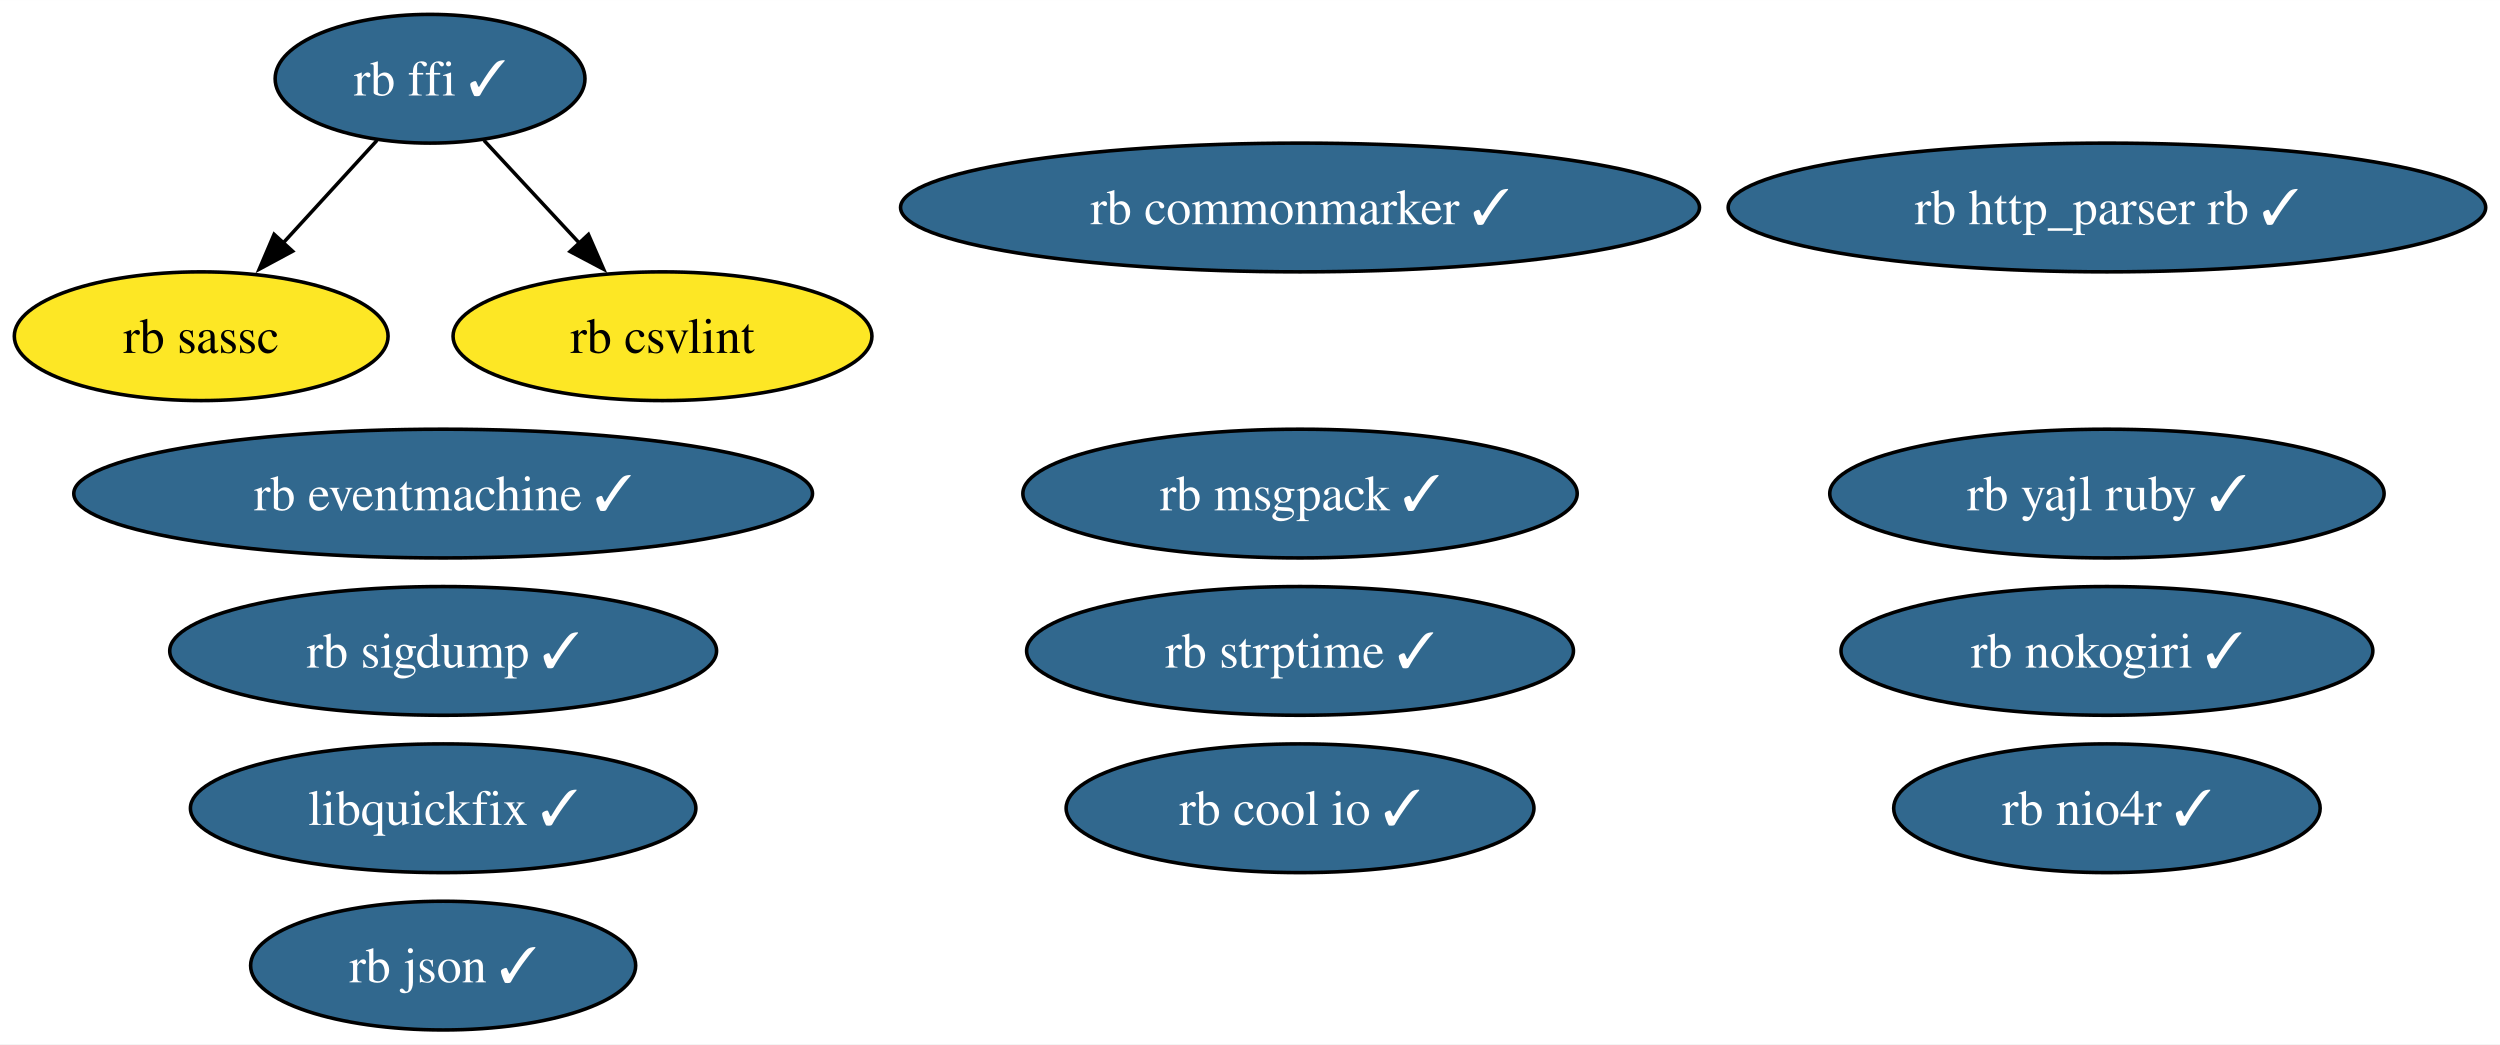
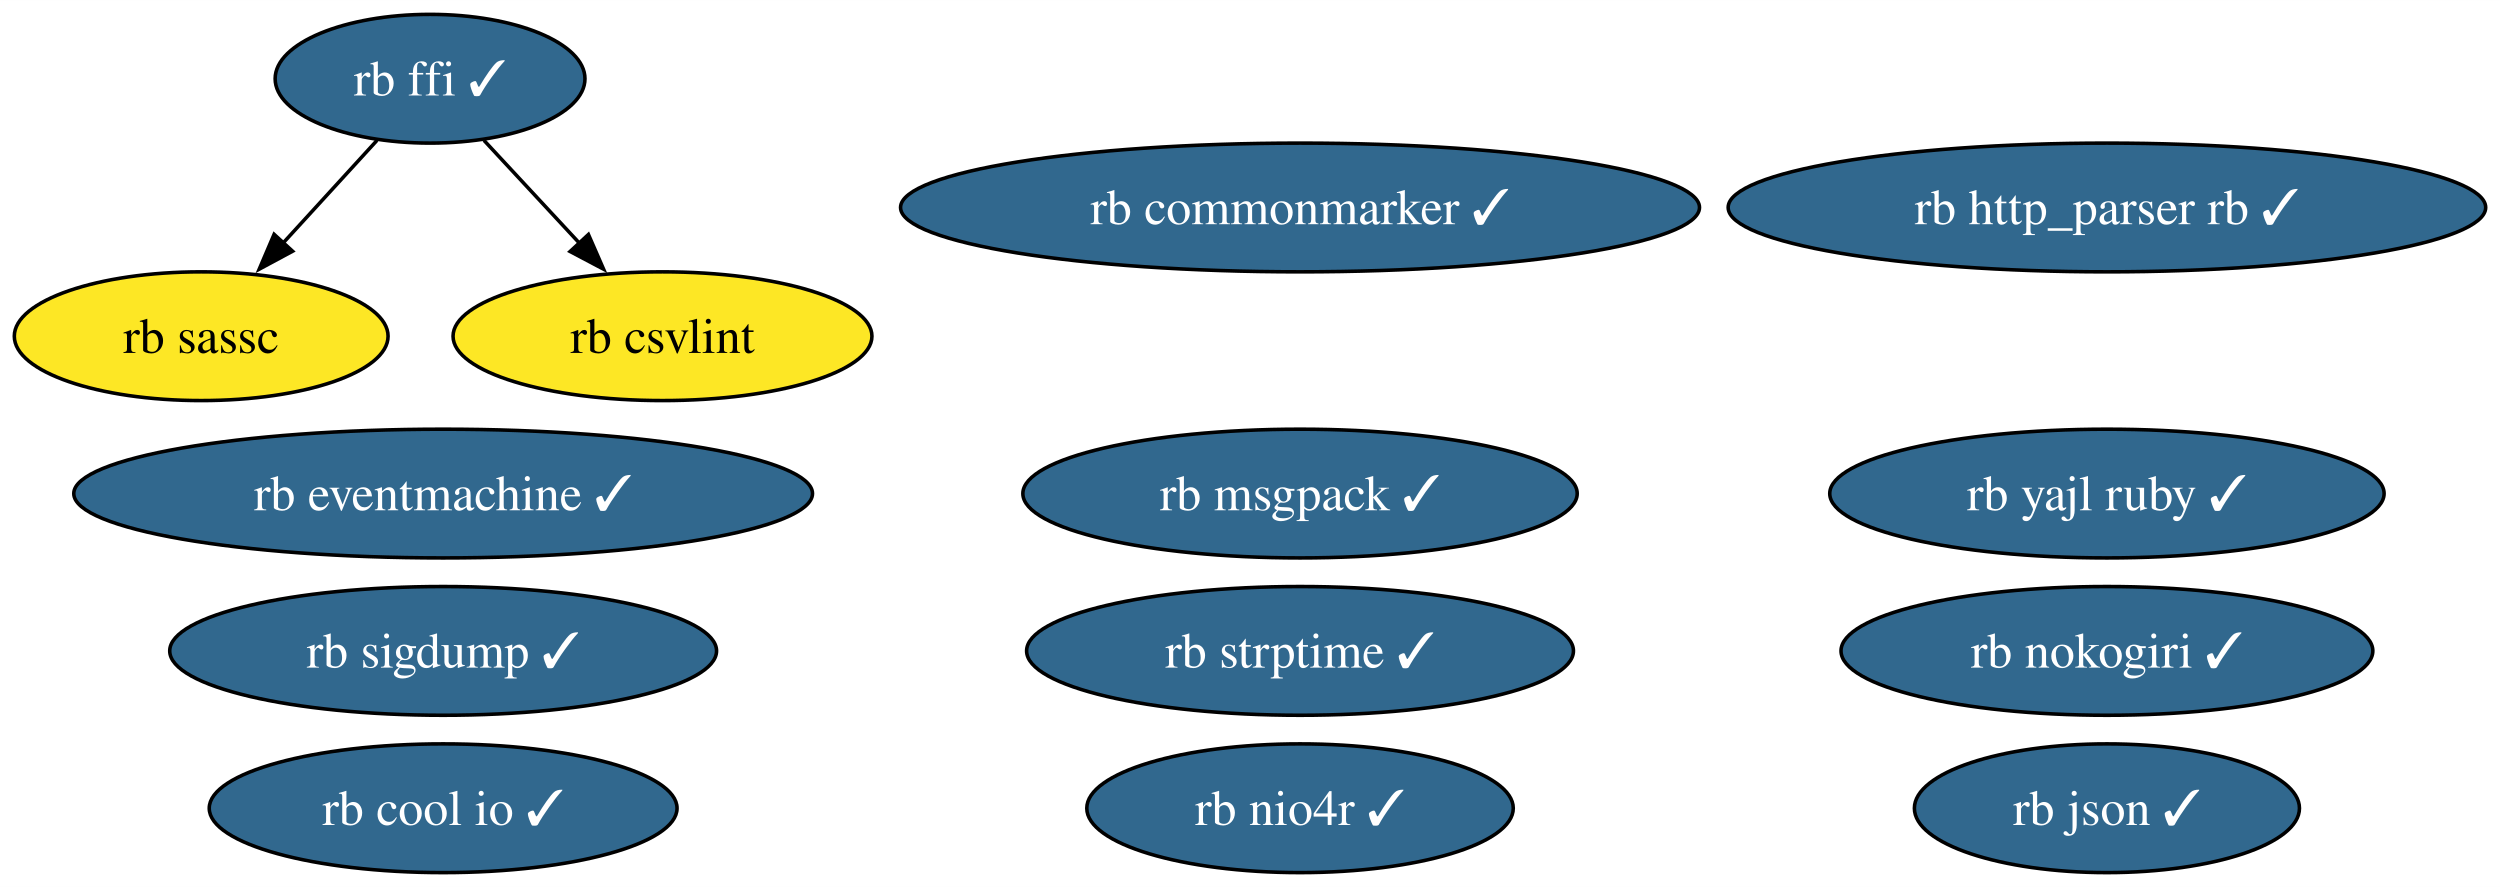
- <svg xmlns="http://www.w3.org/2000/svg" xmlns:xlink="http://www.w3.org/1999/xlink" width="699pt" height="292pt" viewBox="0.00 0.00 699.10 292.00">
-   <g id="graph0" class="graph" transform="scale(1 1) rotate(0) translate(4 288)">
-     <polygon fill="white" stroke="none" points="-4,4 -4,-288 695.1,-288 695.1,4 -4,4" />
+ <svg xmlns="http://www.w3.org/2000/svg" xmlns:xlink="http://www.w3.org/1999/xlink" width="699pt" height="248pt" viewBox="0.00 0.00 699.10 248.00">
+   <g id="graph0" class="graph" transform="scale(1 1) rotate(0) translate(4 244)">
+     <polygon fill="white" stroke="none" points="-4,4 -4,-244 695.1,-244 695.1,4 -4,4" />
    <g id="node1" class="node">
      <g id="a_node1">
        <a xlink:href="https://github.com/conda-forge/rb-eventmachine-feedstock/pull/5" xlink:title="rb eventmachine ✓">
-           <ellipse fill="#31688e" stroke="black" cx="119.92" cy="-150" rx="103.29" ry="18" />
-           <text text-anchor="middle" x="119.92" y="-145.32" font-family="Times,serif" font-size="14.00" fill="white">rb eventmachine ✓</text>
+           <ellipse fill="#31688e" stroke="black" cx="119.92" cy="-106" rx="103.29" ry="18" />
+           <text text-anchor="middle" x="119.92" y="-101.33" font-family="Times,serif" font-size="14.00" fill="white">rb eventmachine ✓</text>
        </a>
      </g>
    </g>
    <g id="node2" class="node">
      <g id="a_node2">
        <a xlink:href="https://github.com/conda-forge/rb-http_parser.rb-feedstock/pull/4" xlink:title="rb http_parser rb ✓">
-           <ellipse fill="#31688e" stroke="black" cx="585.18" cy="-230" rx="105.92" ry="18" />
-           <text text-anchor="middle" x="585.18" y="-225.32" font-family="Times,serif" font-size="14.00" fill="white">rb http_parser rb ✓</text>
+           <ellipse fill="#31688e" stroke="black" cx="585.18" cy="-186" rx="105.92" ry="18" />
+           <text text-anchor="middle" x="585.18" y="-181.32" font-family="Times,serif" font-size="14.00" fill="white">rb http_parser rb ✓</text>
        </a>
      </g>
    </g>
    <g id="node3" class="node">
      <g id="a_node3">
        <a xlink:href="https://github.com/conda-forge/rb-ffi-feedstock/pull/12" xlink:title="rb ffi ✓">
-           <ellipse fill="#31688e" stroke="black" cx="116.26" cy="-266" rx="43.32" ry="18" />
-           <text text-anchor="middle" x="116.26" y="-261.32" font-family="Times,serif" font-size="14.00" fill="white">rb ffi ✓</text>
+           <ellipse fill="#31688e" stroke="black" cx="116.26" cy="-222" rx="43.32" ry="18" />
+           <text text-anchor="middle" x="116.26" y="-217.32" font-family="Times,serif" font-size="14.00" fill="white">rb ffi ✓</text>
        </a>
      </g>
    </g>
    <g id="node4" class="node">
      <g id="a_node4">
        <a xlink:href="https://github.com/conda-forge/rb-sassc-feedstock" xlink:title="rb sassc">
-           <ellipse fill="#fde725" stroke="black" cx="52.26" cy="-194" rx="52.26" ry="18" />
-           <text text-anchor="middle" x="52.26" y="-189.32" font-family="Times,serif" font-size="14.00">rb sassc</text>
+           <ellipse fill="#fde725" stroke="black" cx="52.26" cy="-150" rx="52.26" ry="18" />
+           <text text-anchor="middle" x="52.26" y="-145.32" font-family="Times,serif" font-size="14.00">rb sassc</text>
        </a>
      </g>
    </g>
    <g id="edge2" class="edge">
-       <path fill="none" stroke="black" d="M101.42,-248.76C93.61,-240.23 83.88,-229.58 75.13,-220.02" />
-       <polygon fill="black" stroke="black" points="77.82,-217.77 68.49,-212.75 72.65,-222.49 77.82,-217.77" />
+       <path fill="none" stroke="black" d="M101.42,-204.76C93.61,-196.23 83.88,-185.58 75.13,-176.02" />
+       <polygon fill="black" stroke="black" points="77.82,-173.77 68.49,-168.75 72.65,-178.49 77.82,-173.77" />
    </g>
    <g id="node14" class="node">
      <g id="a_node14">
        <a xlink:href="https://github.com/conda-forge/rb-csvlint-feedstock" xlink:title="rb csvlint">
-           <ellipse fill="#fde725" stroke="black" cx="181.26" cy="-194" rx="58.57" ry="18" />
-           <text text-anchor="middle" x="181.26" y="-189.32" font-family="Times,serif" font-size="14.00">rb csvlint</text>
+           <ellipse fill="#fde725" stroke="black" cx="181.26" cy="-150" rx="58.57" ry="18" />
+           <text text-anchor="middle" x="181.26" y="-145.32" font-family="Times,serif" font-size="14.00">rb csvlint</text>
        </a>
      </g>
    </g>
    <g id="edge1" class="edge">
-       <path fill="none" stroke="black" d="M131.34,-248.76C139.26,-240.23 149.15,-229.58 158.03,-220.02" />
-       <polygon fill="black" stroke="black" points="160.55,-222.45 164.79,-212.74 155.42,-217.69 160.55,-222.45" />
+       <path fill="none" stroke="black" d="M131.34,-204.76C139.26,-196.23 149.15,-185.58 158.03,-176.02" />
+       <polygon fill="black" stroke="black" points="160.55,-178.45 164.79,-168.74 155.42,-173.69 160.55,-178.45" />
    </g>
    <g id="node5" class="node">
      <g id="a_node5">
        <a xlink:href="https://github.com/conda-forge/rb-nokogiri-feedstock/pull/14" xlink:title="rb nokogiri ✓">
-           <ellipse fill="#31688e" stroke="black" cx="585.18" cy="-106" rx="74.36" ry="18" />
-           <text text-anchor="middle" x="585.18" y="-101.33" font-family="Times,serif" font-size="14.00" fill="white">rb nokogiri ✓</text>
+           <ellipse fill="#31688e" stroke="black" cx="585.18" cy="-62" rx="74.36" ry="18" />
+           <text text-anchor="middle" x="585.18" y="-57.33" font-family="Times,serif" font-size="14.00" fill="white">rb nokogiri ✓</text>
        </a>
      </g>
    </g>
    <g id="node6" class="node">
      <g id="a_node6">
        <a xlink:href="https://github.com/conda-forge/rb-commonmarker-feedstock/pull/7" xlink:title="rb commonmarker ✓">
-           <ellipse fill="#31688e" stroke="black" cx="359.54" cy="-230" rx="111.71" ry="18" />
-           <text text-anchor="middle" x="359.54" y="-225.32" font-family="Times,serif" font-size="14.00" fill="white">rb commonmarker ✓</text>
+           <ellipse fill="#31688e" stroke="black" cx="359.54" cy="-186" rx="111.71" ry="18" />
+           <text text-anchor="middle" x="359.54" y="-181.32" font-family="Times,serif" font-size="14.00" fill="white">rb commonmarker ✓</text>
        </a>
      </g>
    </g>
    <g id="node7" class="node">
      <g id="a_node7">
        <a xlink:href="https://github.com/conda-forge/rb-json-feedstock/pull/10" xlink:title="rb json ✓">
-           <ellipse fill="#31688e" stroke="black" cx="119.92" cy="-18" rx="53.84" ry="18" />
-           <text text-anchor="middle" x="119.92" y="-13.32" font-family="Times,serif" font-size="14.00" fill="white">rb json ✓</text>
+           <ellipse fill="#31688e" stroke="black" cx="585.18" cy="-18" rx="53.84" ry="18" />
+           <text text-anchor="middle" x="585.18" y="-13.32" font-family="Times,serif" font-size="14.00" fill="white">rb json ✓</text>
        </a>
      </g>
    </g>
    <g id="node8" class="node">
      <g id="a_node8">
        <a xlink:href="https://github.com/conda-forge/rb-msgpack-feedstock/pull/12" xlink:title="rb msgpack ✓">
-           <ellipse fill="#31688e" stroke="black" cx="359.54" cy="-150" rx="77.51" ry="18" />
-           <text text-anchor="middle" x="359.54" y="-145.32" font-family="Times,serif" font-size="14.00" fill="white">rb msgpack ✓</text>
+           <ellipse fill="#31688e" stroke="black" cx="359.54" cy="-106" rx="77.51" ry="18" />
+           <text text-anchor="middle" x="359.54" y="-101.33" font-family="Times,serif" font-size="14.00" fill="white">rb msgpack ✓</text>
        </a>
      </g>
    </g>
    <g id="node9" class="node">
      <g id="a_node9">
        <a xlink:href="https://github.com/conda-forge/rb-sigdump-feedstock/pull/2" xlink:title="rb sigdump ✓">
-           <ellipse fill="#31688e" stroke="black" cx="119.92" cy="-106" rx="76.46" ry="18" />
-           <text text-anchor="middle" x="119.92" y="-101.33" font-family="Times,serif" font-size="14.00" fill="white">rb sigdump ✓</text>
+           <ellipse fill="#31688e" stroke="black" cx="119.92" cy="-62" rx="76.46" ry="18" />
+           <text text-anchor="middle" x="119.92" y="-57.33" font-family="Times,serif" font-size="14.00" fill="white">rb sigdump ✓</text>
        </a>
      </g>
    </g>
    <g id="node10" class="node">
      <g id="a_node10">
        <a xlink:href="https://github.com/conda-forge/rb-strptime-feedstock/pull/6" xlink:title="rb strptime ✓">
-           <ellipse fill="#31688e" stroke="black" cx="359.54" cy="-106" rx="76.46" ry="18" />
-           <text text-anchor="middle" x="359.54" y="-101.33" font-family="Times,serif" font-size="14.00" fill="white">rb strptime ✓</text>
+           <ellipse fill="#31688e" stroke="black" cx="359.54" cy="-62" rx="76.46" ry="18" />
+           <text text-anchor="middle" x="359.54" y="-57.33" font-family="Times,serif" font-size="14.00" fill="white">rb strptime ✓</text>
        </a>
      </g>
    </g>
    <g id="node11" class="node">
      <g id="a_node11">
        <a xlink:href="https://github.com/conda-forge/rb-yajl-ruby-feedstock/pull/5" xlink:title="rb yajl ruby ✓">
-           <ellipse fill="#31688e" stroke="black" cx="585.18" cy="-150" rx="77.51" ry="18" />
-           <text text-anchor="middle" x="585.18" y="-145.32" font-family="Times,serif" font-size="14.00" fill="white">rb yajl ruby ✓</text>
+           <ellipse fill="#31688e" stroke="black" cx="585.18" cy="-106" rx="77.51" ry="18" />
+           <text text-anchor="middle" x="585.18" y="-101.33" font-family="Times,serif" font-size="14.00" fill="white">rb yajl ruby ✓</text>
        </a>
      </g>
    </g>
    <g id="node12" class="node">
      <g id="a_node12">
        <a xlink:href="https://github.com/conda-forge/rb-cool.io-feedstock/pull/8" xlink:title="rb cool io ✓">
-           <ellipse fill="#31688e" stroke="black" cx="359.54" cy="-62" rx="65.41" ry="18" />
-           <text text-anchor="middle" x="359.54" y="-57.33" font-family="Times,serif" font-size="14.00" fill="white">rb cool io ✓</text>
+           <ellipse fill="#31688e" stroke="black" cx="119.92" cy="-18" rx="65.41" ry="18" />
+           <text text-anchor="middle" x="119.92" y="-13.32" font-family="Times,serif" font-size="14.00" fill="white">rb cool io ✓</text>
        </a>
      </g>
    </g>
    <g id="node13" class="node">
      <g id="a_node13">
        <a xlink:href="https://github.com/conda-forge/rb-nio4r-feedstock/pull/6" xlink:title="rb nio4r ✓">
-           <ellipse fill="#31688e" stroke="black" cx="585.18" cy="-62" rx="59.63" ry="18" />
-           <text text-anchor="middle" x="585.18" y="-57.33" font-family="Times,serif" font-size="14.00" fill="white">rb nio4r ✓</text>
-         </a>
-       </g>
-     </g>
-     <g id="node15" class="node">
-       <g id="a_node15">
-         <a xlink:href="https://github.com/conda-forge/libquickfix-feedstock/pull/4" xlink:title="libquickfix ✓">
-           <ellipse fill="#31688e" stroke="black" cx="119.92" cy="-62" rx="70.67" ry="18" />
-           <text text-anchor="middle" x="119.92" y="-57.33" font-family="Times,serif" font-size="14.00" fill="white">libquickfix ✓</text>
+           <ellipse fill="#31688e" stroke="black" cx="359.54" cy="-18" rx="59.63" ry="18" />
+           <text text-anchor="middle" x="359.54" y="-13.32" font-family="Times,serif" font-size="14.00" fill="white">rb nio4r ✓</text>
        </a>
      </g>
    </g>
  </g>
</svg>
